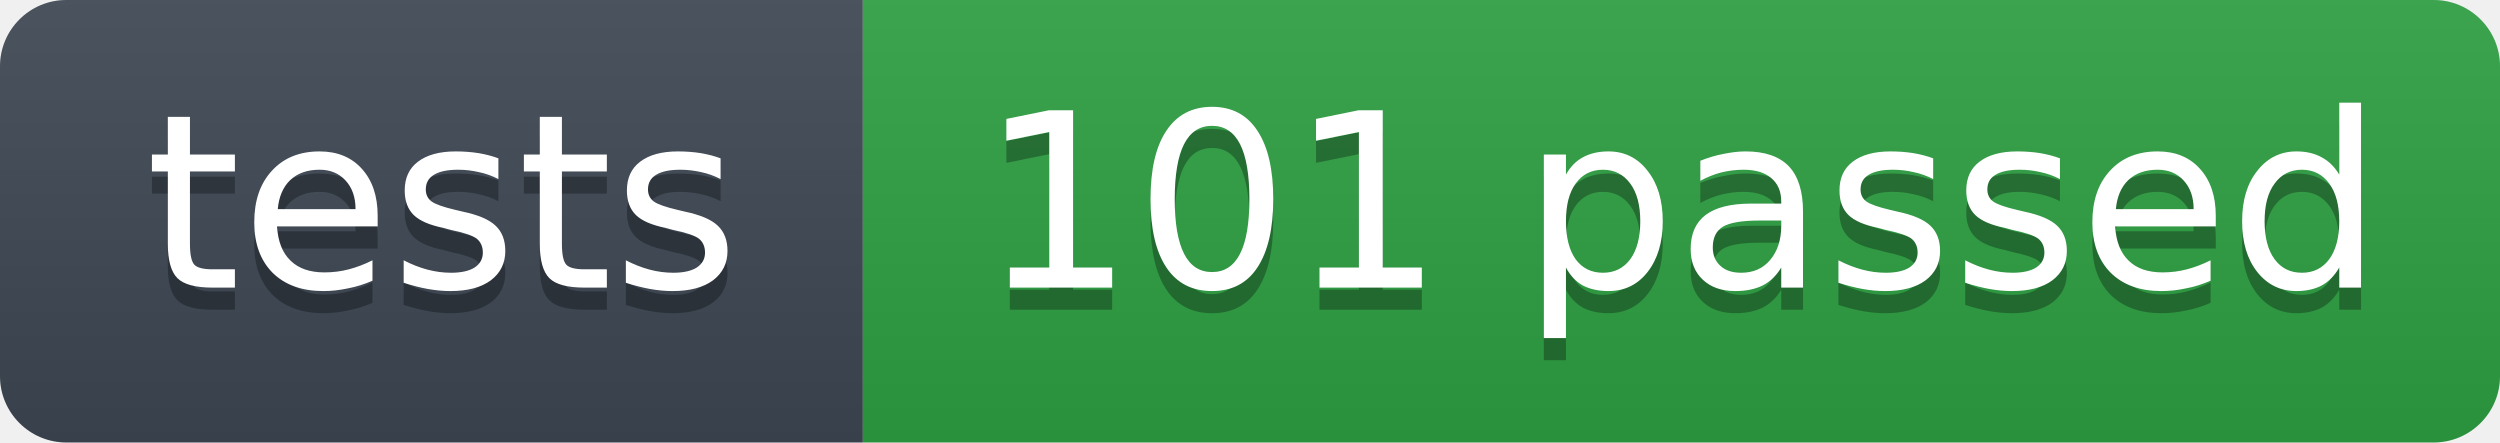
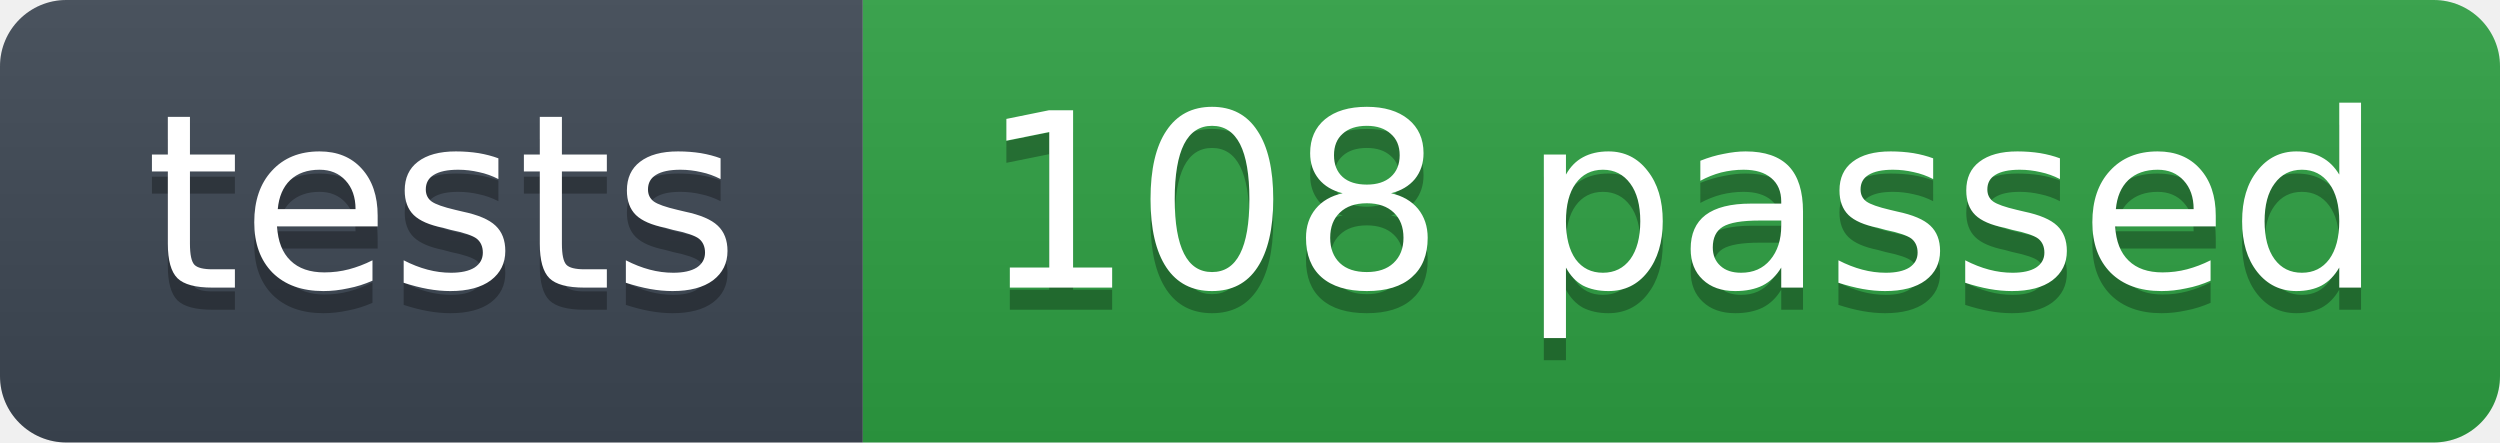
- <svg xmlns="http://www.w3.org/2000/svg" width="113" height="20" role="img" aria-label="tests: 101 passed">
+ <svg xmlns="http://www.w3.org/2000/svg" width="113" height="20" role="img" aria-label="tests: 108 passed">
  <linearGradient id="s" x2="0" y2="100%">
    <stop offset="0" stop-color="#bbb" stop-opacity=".1" />
    <stop offset="1" stop-opacity=".1" />
  </linearGradient>
  <clipPath id="r">
    <rect width="113" height="20" rx="3" fill="#fff" />
  </clipPath>
  <g clip-path="url(#r)">
    <rect width="39" height="20" fill="#3d4753" />
    <rect x="39" width="74" height="20" fill="#2ea043" />
    <rect width="113" height="20" fill="url(#s)" />
  </g>
  <g fill="#fff" text-anchor="middle" font-family="Verdana,Geneva,DejaVu Sans,sans-serif" font-size="11">
    <text x="20" y="14" fill="#010101" fill-opacity=".3">tests</text>
    <text x="20" y="13">tests</text>
-     <text x="76" y="14" fill="#010101" fill-opacity=".3">101 passed</text>
-     <text x="76" y="13">101 passed</text>
+     <text x="76" y="14" fill="#010101" fill-opacity=".3">108 passed</text>
+     <text x="76" y="13">108 passed</text>
  </g>
</svg>
